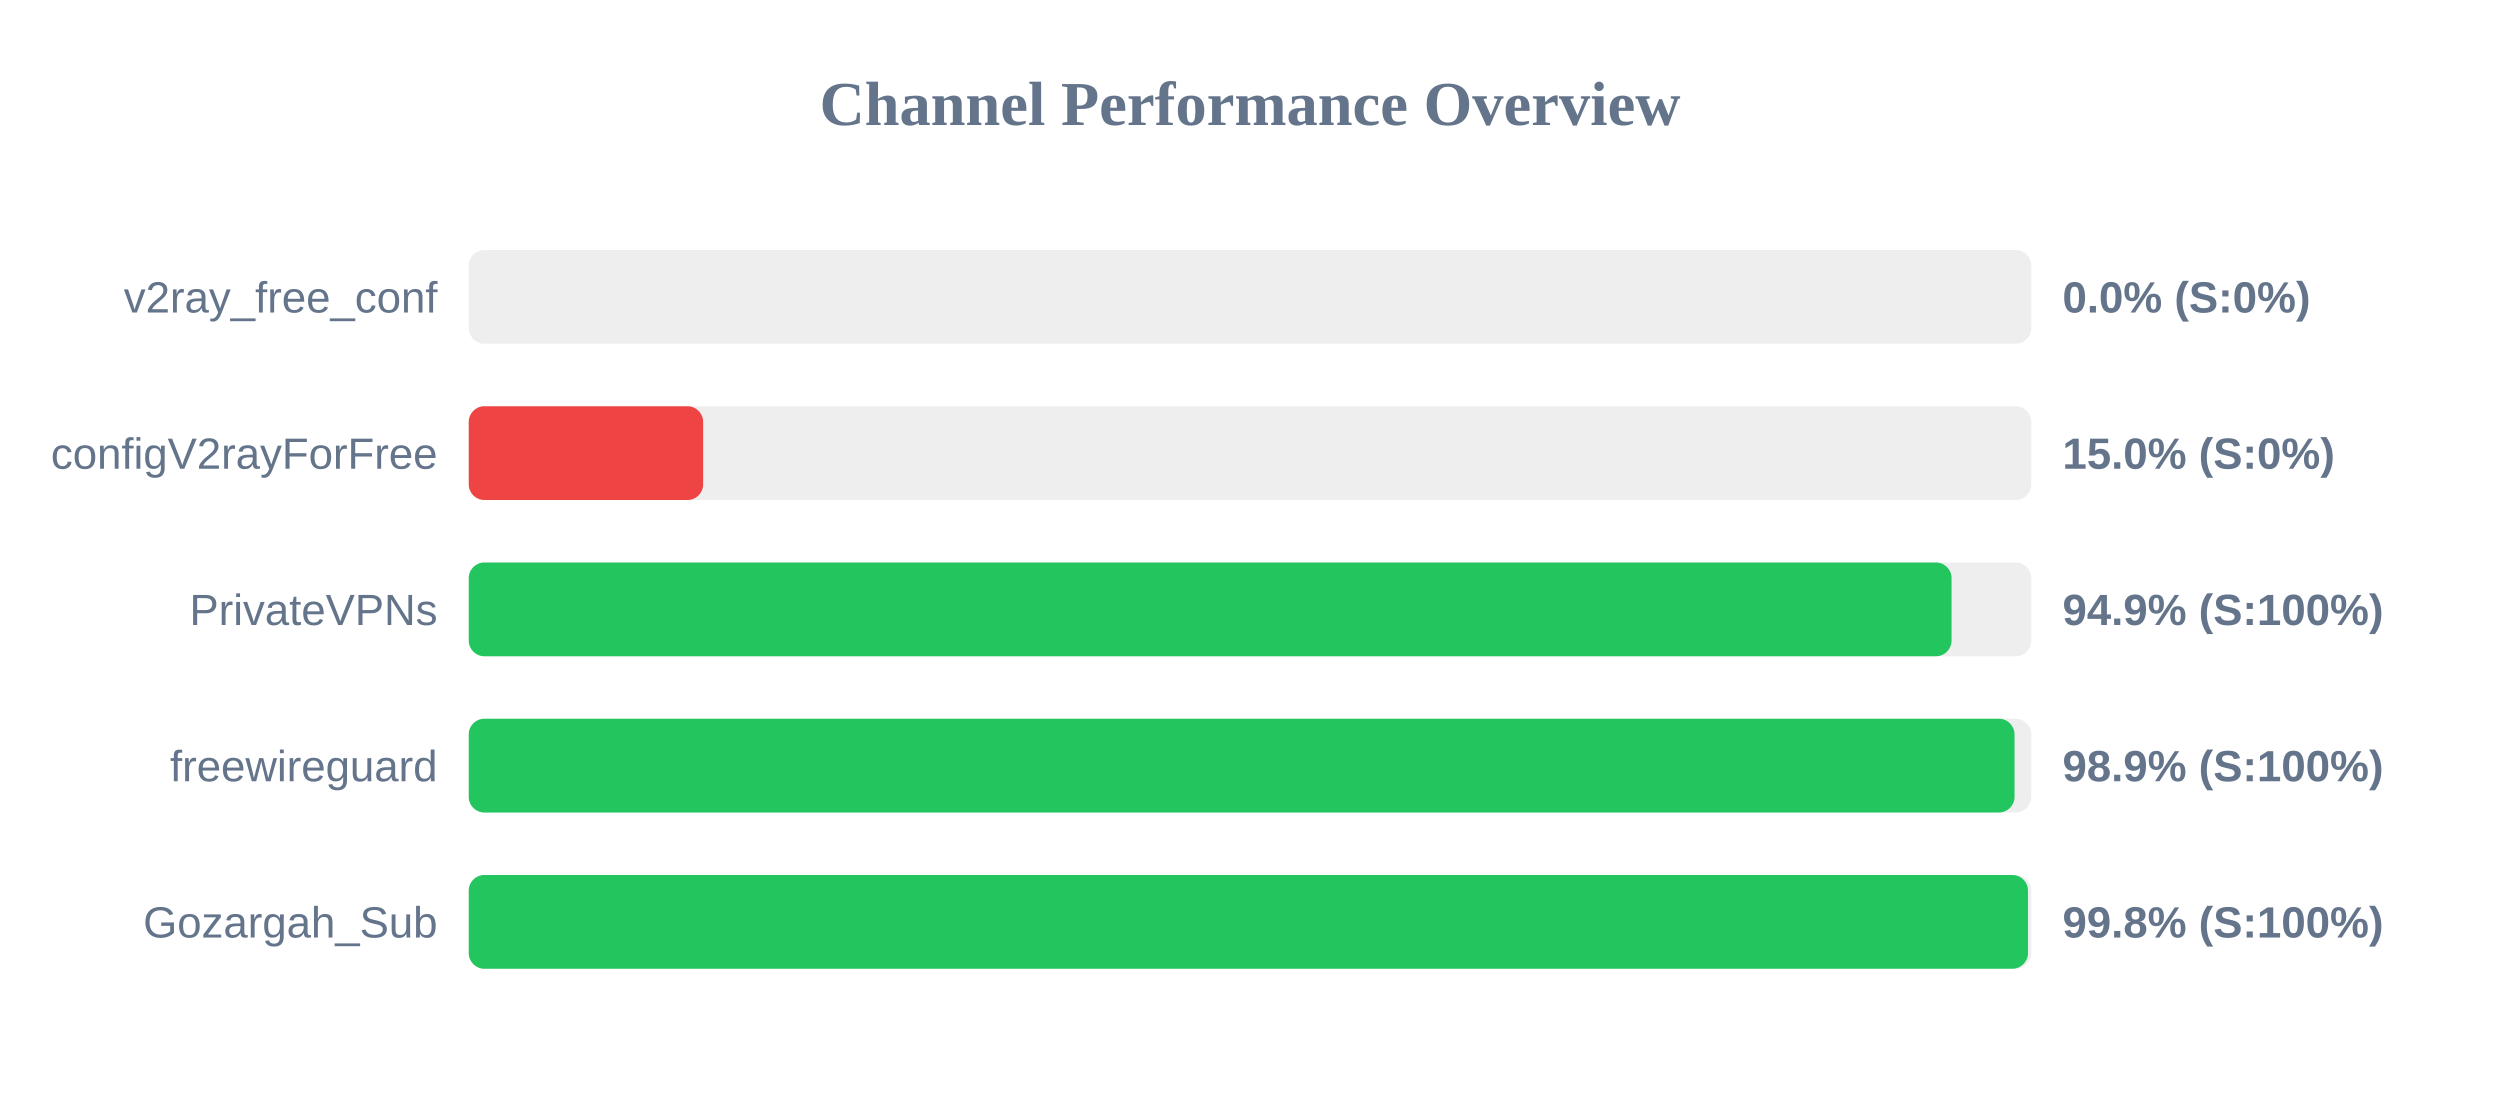
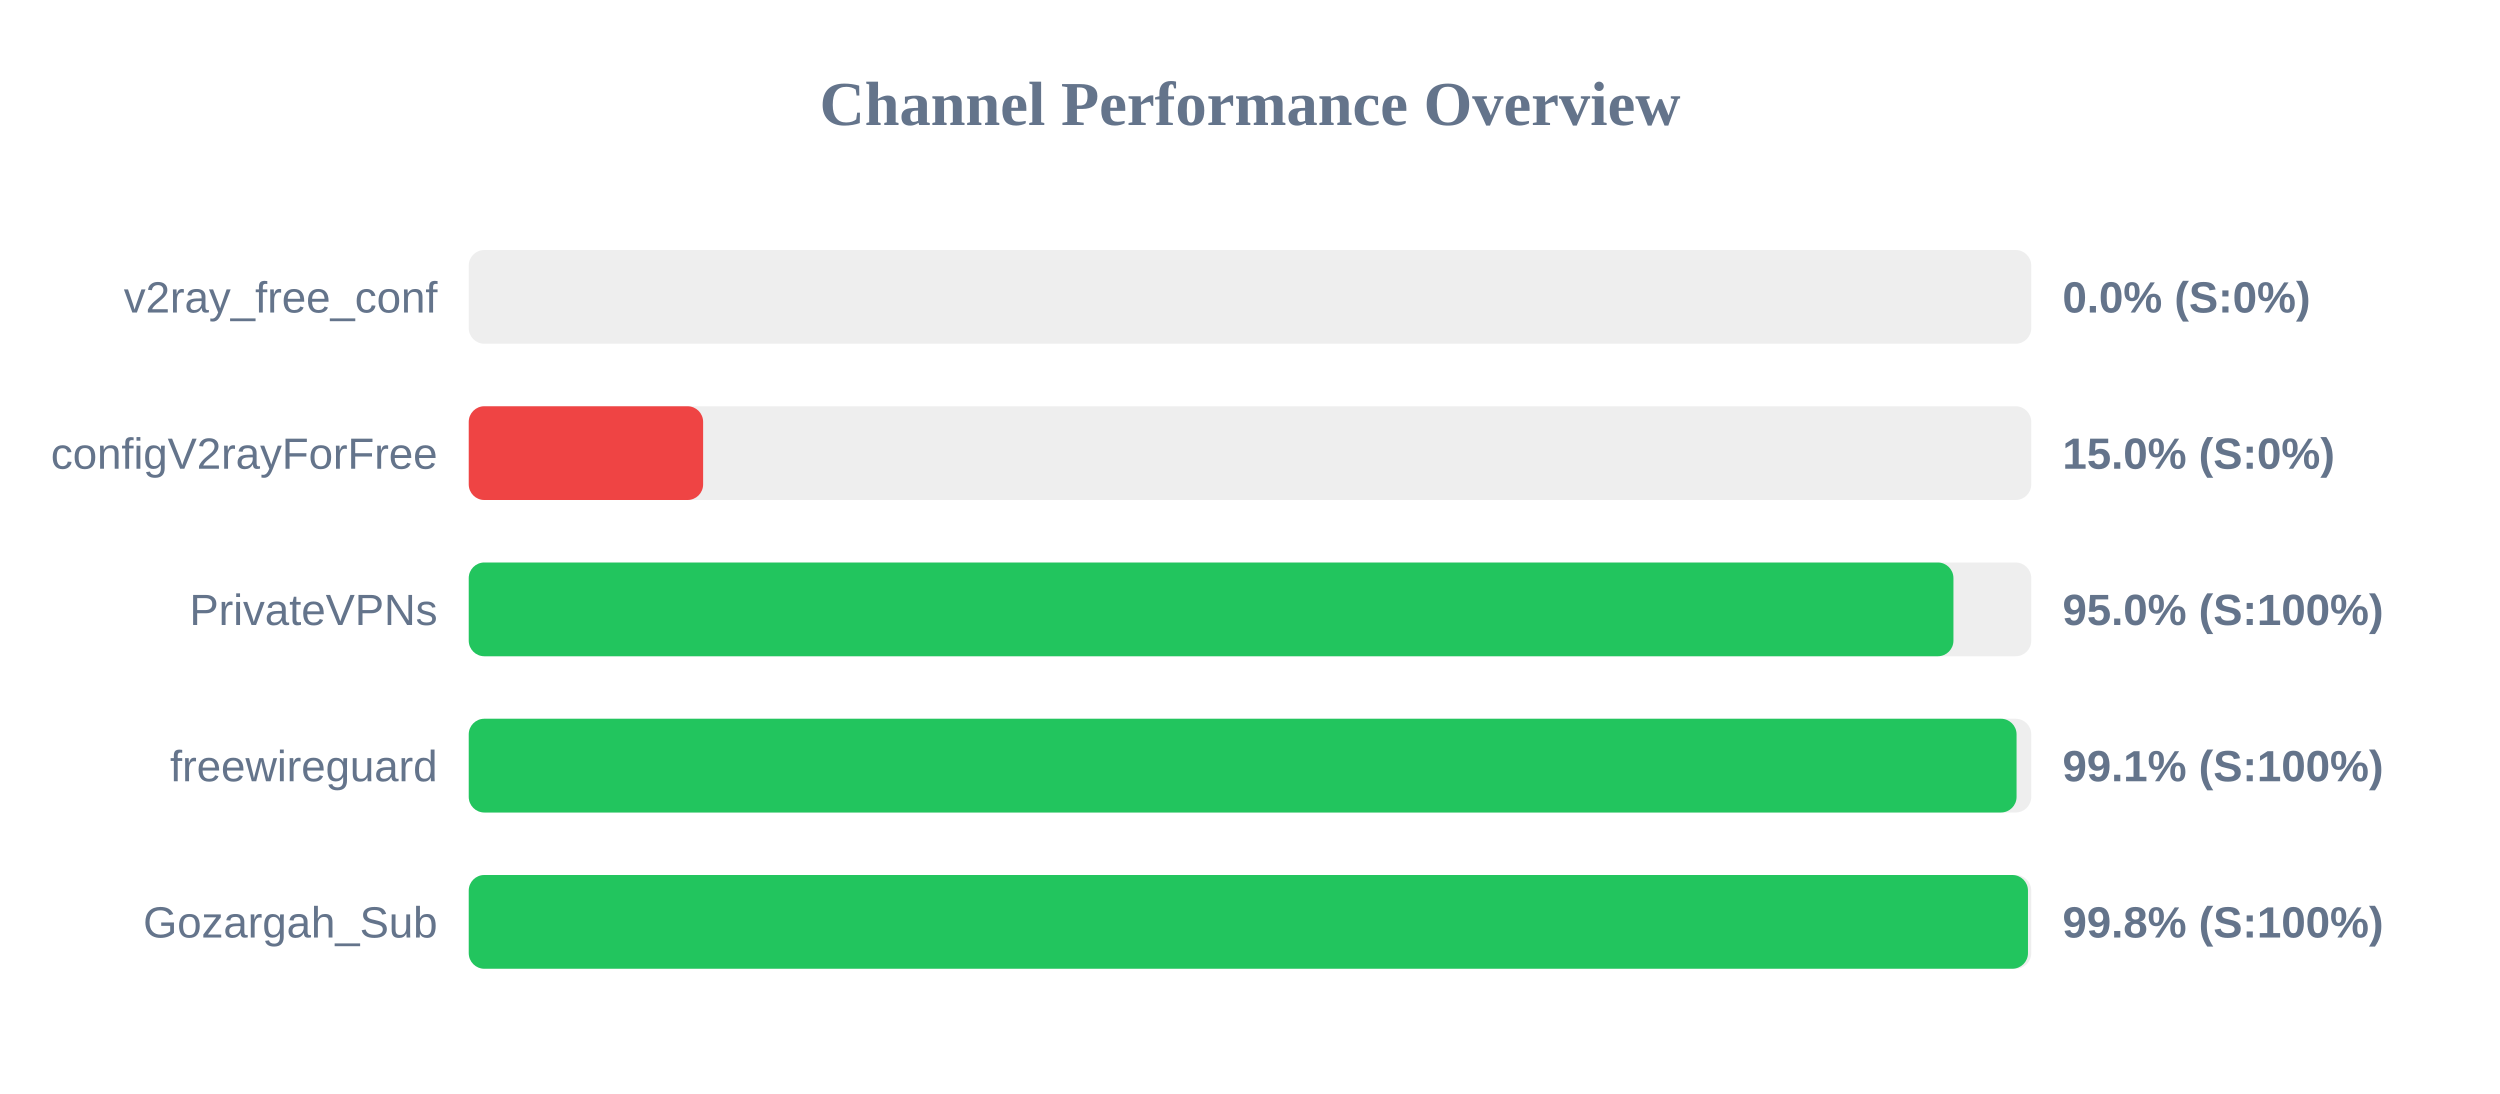
<svg xmlns="http://www.w3.org/2000/svg" width="800" height="350" version="1.1">
  <style>
        .row { font: 14px Arial; fill: #64748b; }
        .score { font: bold 14px Arial; fill: #64748b; }
    </style>
  <text x="400" y="40" text-anchor="middle" font-size="20px" font-weight="bold" fill="#64748b">Channel Performance Overview</text>
  <rect x="150" y="80" width="500" height="30" fill="#eee" rx="5" />
  <rect x="150" y="80" width="0.0" height="30" fill="#ef4444" rx="5" />
  <text x="140" y="100" text-anchor="end" class="row">v2ray_free_conf</text>
  <text x="660" y="100" text-anchor="start" class="score">0.0% (S:0%)</text>
  <rect x="150" y="130" width="500" height="30" fill="#eee" rx="5" />
  <rect x="150" y="130" width="75.0" height="30" fill="#ef4444" rx="5" />
  <text x="140" y="150" text-anchor="end" class="row">configV2rayForFree</text>
  <text x="660" y="150" text-anchor="start" class="score">15.0% (S:0%)</text>
  <rect x="150" y="180" width="500" height="30" fill="#eee" rx="5" />
-   <rect x="150" y="180" width="474.5" height="30" fill="#22c55e" rx="5" />
+   <rect x="150" y="180" width="475.1" height="30" fill="#22c55e" rx="5" />
  <text x="140" y="200" text-anchor="end" class="row">PrivateVPNs</text>
-   <text x="660" y="200" text-anchor="start" class="score">94.9% (S:100%)</text>
+   <text x="660" y="200" text-anchor="start" class="score">95.0% (S:100%)</text>
  <rect x="150" y="230" width="500" height="30" fill="#eee" rx="5" />
-   <rect x="150" y="230" width="494.65" height="30" fill="#22c55e" rx="5" />
+   <rect x="150" y="230" width="495.3" height="30" fill="#22c55e" rx="5" />
  <text x="140" y="250" text-anchor="end" class="row">freewireguard</text>
-   <text x="660" y="250" text-anchor="start" class="score">98.9% (S:100%)</text>
+   <text x="660" y="250" text-anchor="start" class="score">99.1% (S:100%)</text>
  <rect x="150" y="280" width="500" height="30" fill="#eee" rx="5" />
  <rect x="150" y="280" width="498.95" height="30" fill="#22c55e" rx="5" />
  <text x="140" y="300" text-anchor="end" class="row">Gozargah_Sub</text>
  <text x="660" y="300" text-anchor="start" class="score">99.8% (S:100%)</text>
</svg>
